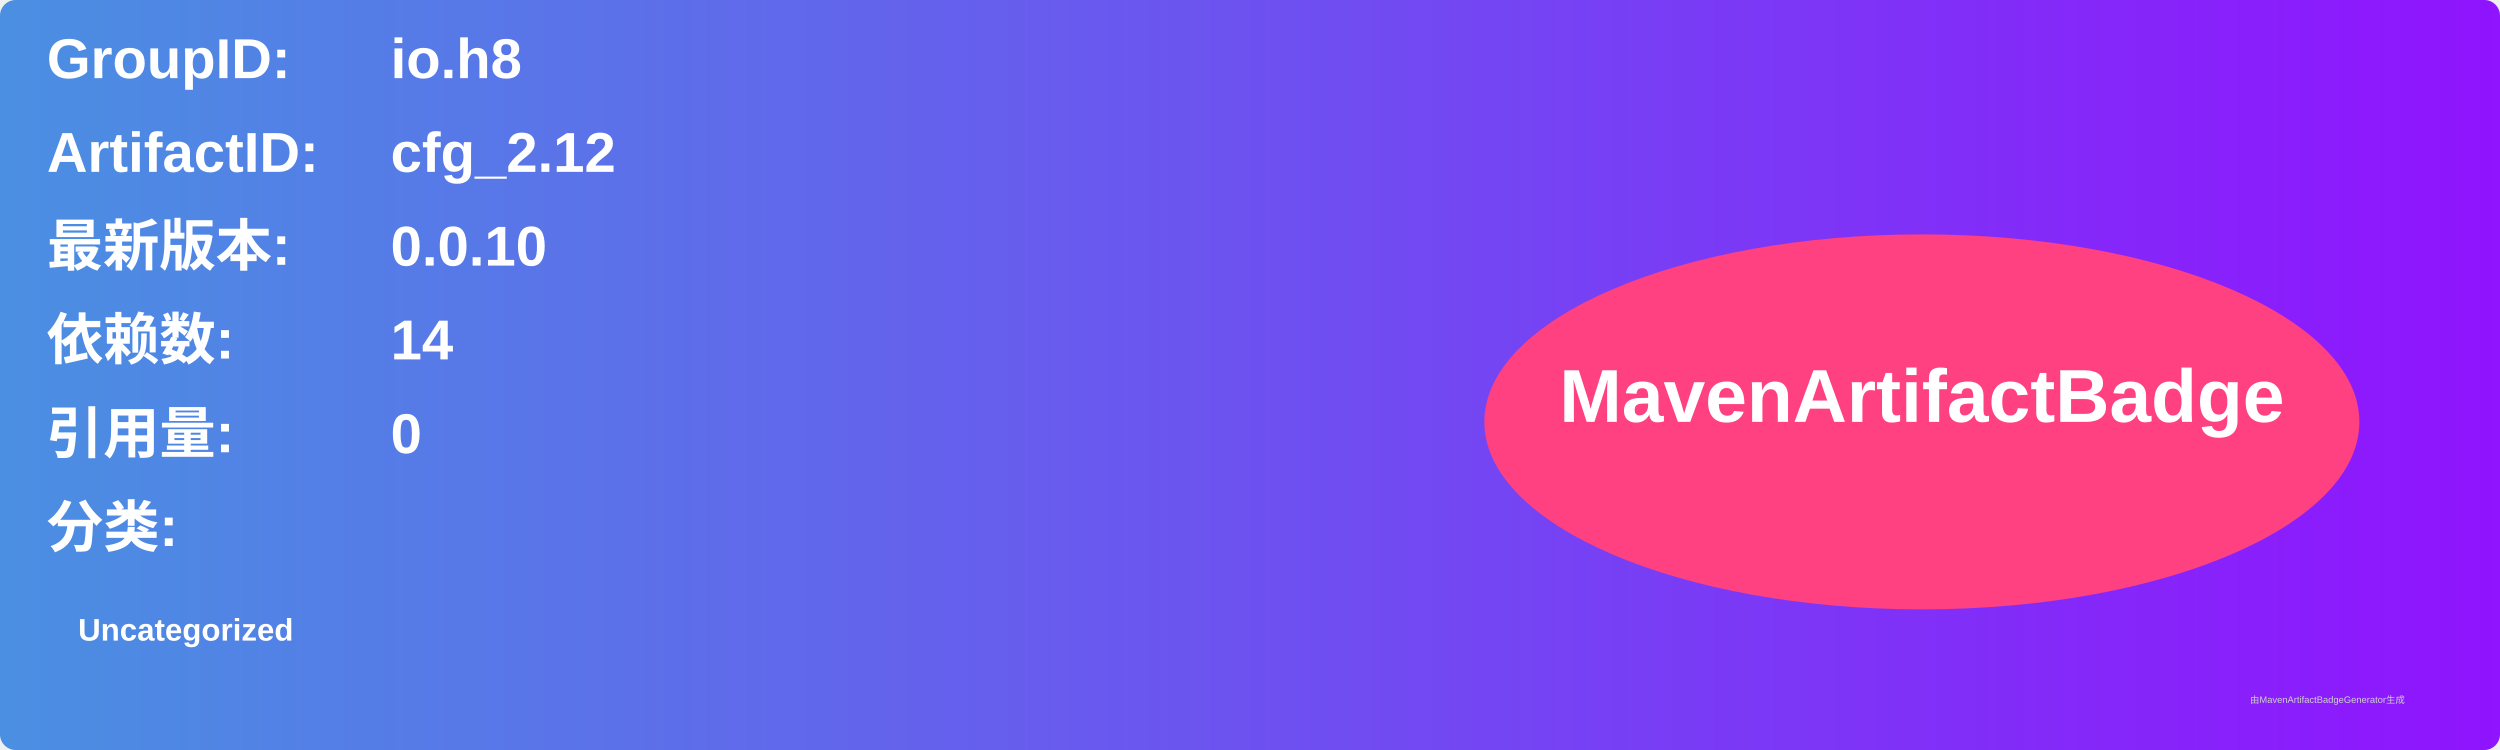
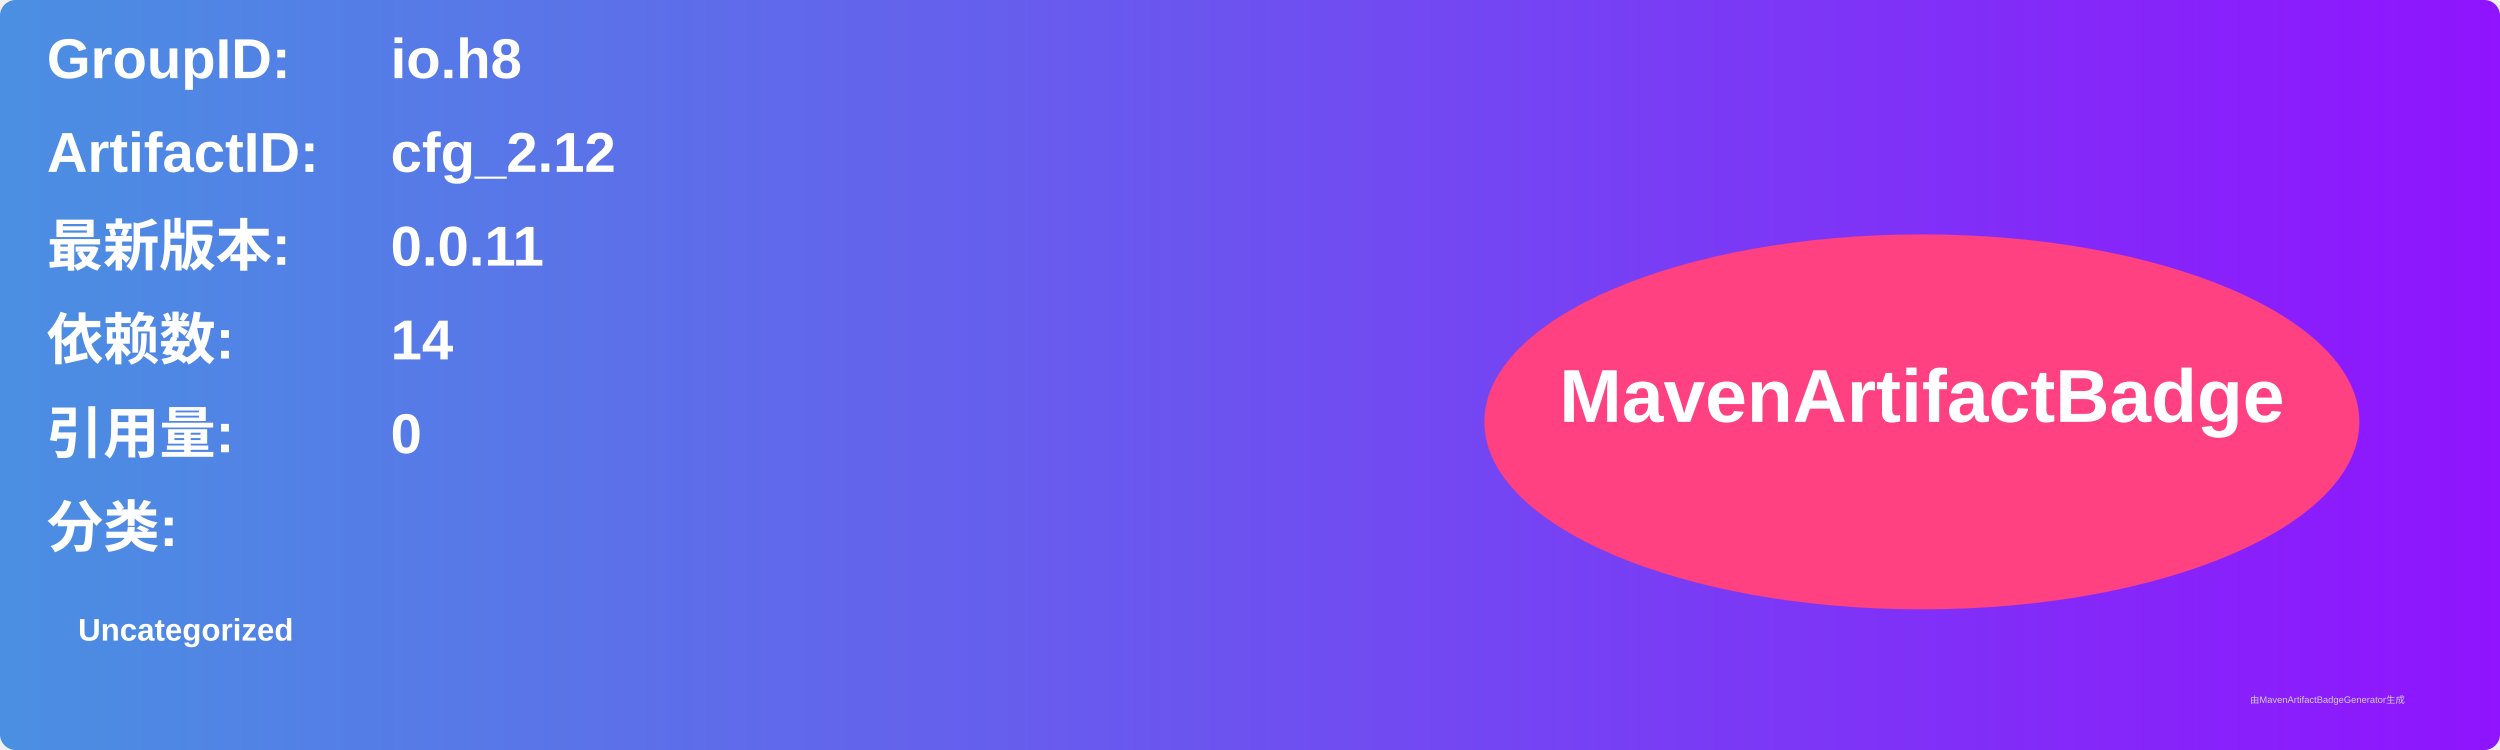
<svg xmlns="http://www.w3.org/2000/svg" width="800" height="240" viewBox="0 0 800 240">
  <linearGradient id="grad" x1="0%" y1="0%" x2="100%" y2="0%">
    <stop offset="0%" stop-color="#4a90e2" />
    <stop offset="100%" stop-color="#9013fe" />
  </linearGradient>
  <rect width="100%" height="100%" rx="5" ry="5" fill="url(#grad)" />
  <g transform="translate(15, 15)">
    <text x="0" y="10" font-family="Arial" font-size="18" fill="white" font-weight="bold" width="260">GroupID:</text>
    <text x="110" y="10" font-family="Arial" font-size="18" fill="white" font-weight="bold" width="460">io.h8</text>
    <text x="0" y="40" font-family="Arial" font-size="18" fill="white" font-weight="bold" width="260">ArtifactID:</text>
    <text x="110" y="40" font-family="Arial" font-size="18" fill="white" font-weight="bold" width="460">cfg_2.12</text>
    <text x="0" y="70" font-family="Arial" font-size="18" fill="white" font-weight="bold">最新版本:</text>
    <text x="110" y="70" font-family="Arial" font-size="18" fill="white" font-weight="bold">
-       <tspan font-weight="bold">0.0.10</tspan>
+       <tspan font-weight="bold">0.0.11</tspan>
    </text>
    <text x="0" y="100" font-family="Arial" font-size="18" fill="white" font-weight="bold">依赖数: </text>
    <text x="110" y="100" font-family="Arial" font-size="18" fill="white">
      <tspan font-weight="bold">14</tspan>
    </text>
    <text x="0" y="130" font-family="Arial" font-size="18" fill="white" font-weight="bold">引用量: </text>
    <text x="110" y="130" font-family="Arial" font-size="18" fill="white">
      <tspan font-weight="bold">0</tspan>
    </text>
    <text x="0" y="160" font-family="Arial" font-size="18" fill="white" font-weight="bold">分类:</text>
    <text x="10" y="190" font-family="Arial" font-size="10" fill="white">
      <tspan font-weight="bold">Uncategorized</tspan>
    </text>
    <ellipse cx="600" cy="120" rx="140" ry="60" fill="#ff4081" />
    <text x="600" y="120" text-anchor="middle" font-family="Arial" font-size="24" fill="white" font-weight="bold">MavenArtifactBadge</text>
  </g>
  <text x="720" y="225" font-family="Arial" font-size="3" fill="#d0d0d0">由MavenArtifactBadgeGenerator生成</text>
</svg>
